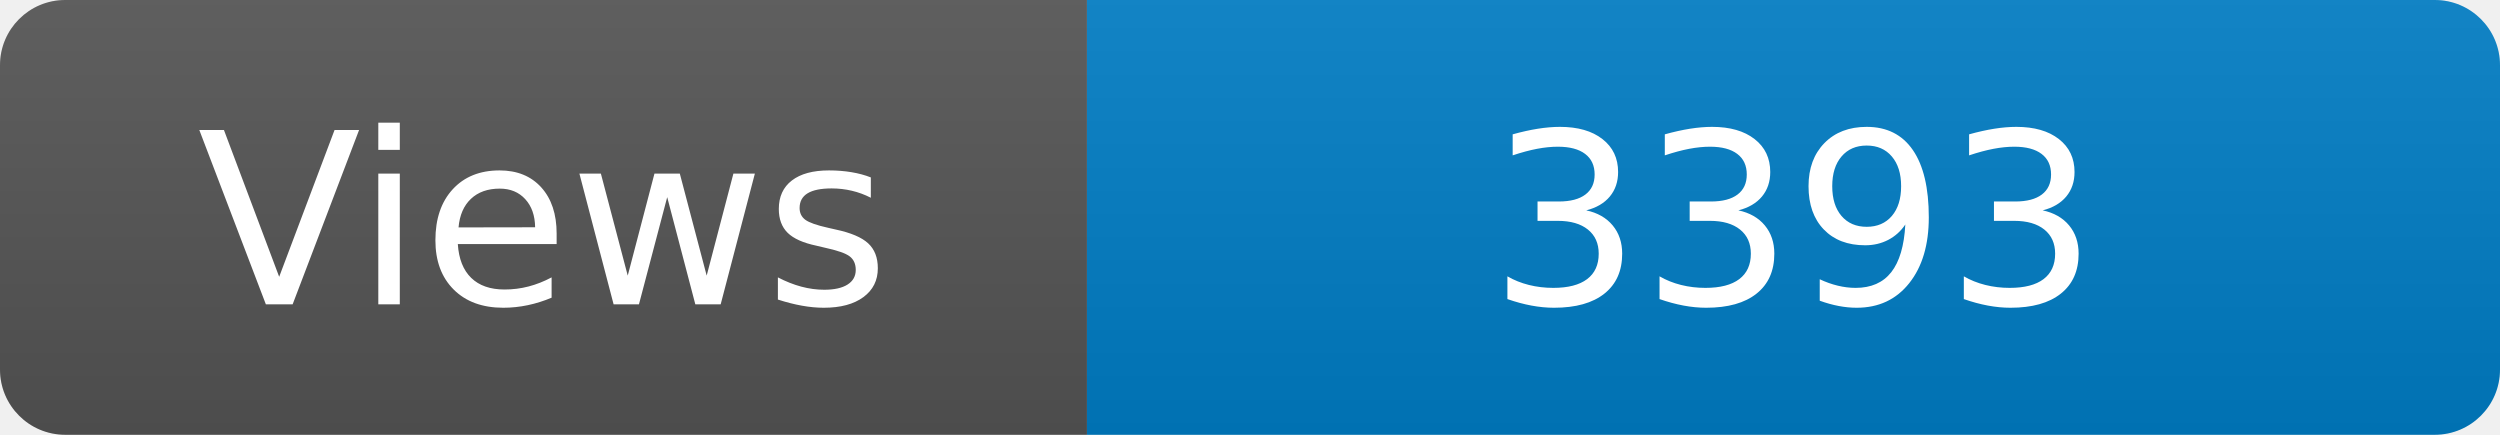
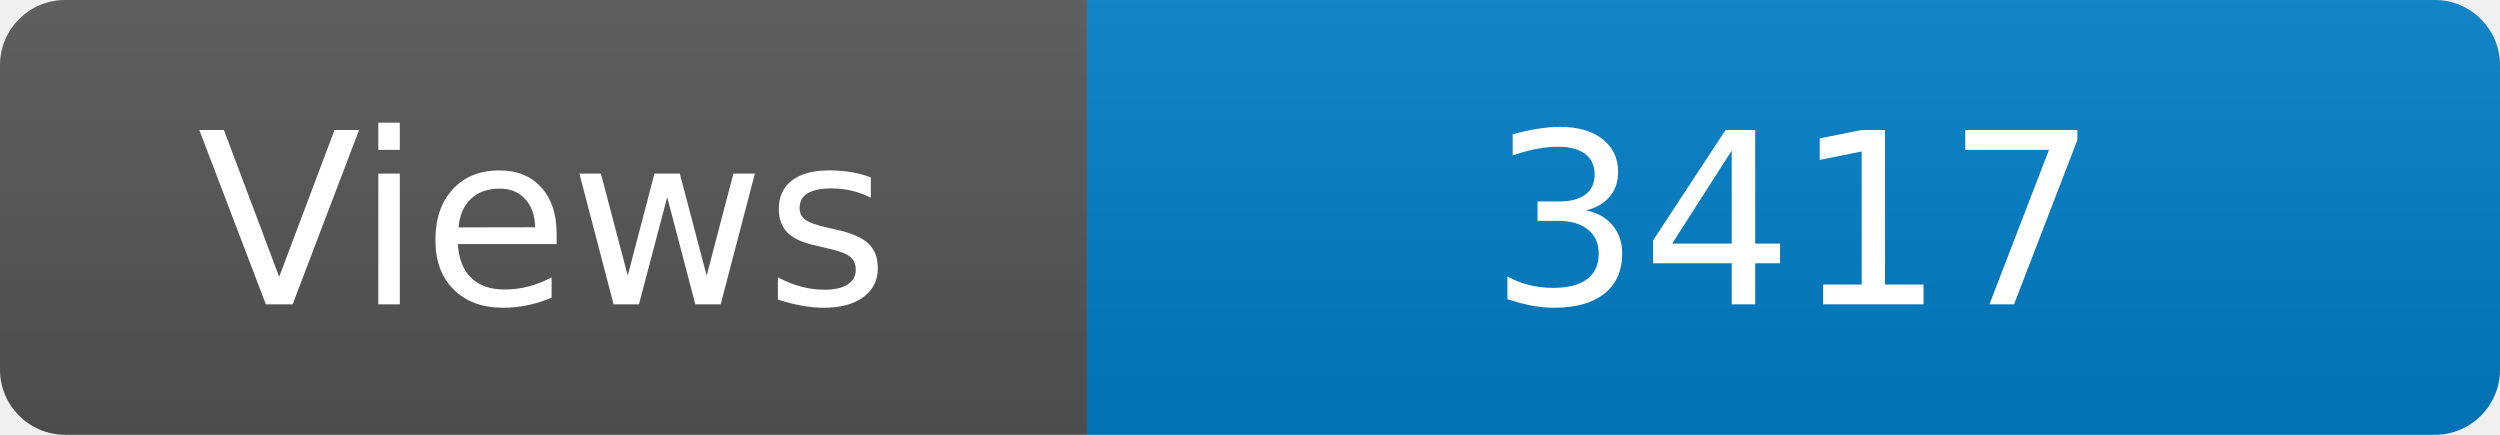
<svg xmlns="http://www.w3.org/2000/svg" width="115" height="20" role="img" aria-label="Maintained?: yes">
  <linearGradient id="s" x2="0" y2="100%">
    <stop offset="0" stop-color="#bbb" stop-opacity=".1" />
    <stop offset="1" stop-opacity=".1" />
  </linearGradient>
  <clipPath id="r">
    <rect width="115" height="20" rx="3" fill="#fff" />
  </clipPath>
  <g clip-path="url(#r)">
    <rect width="50" height="20" fill="#555" />
    <rect x="50" width="160" height="20" fill="#007ec6" />
    <rect width="115" height="20" fill="url(#s)" />
  </g>
  <g fill="#fff" text-anchor="middle" font-family="Verdana,Geneva,DejaVu Sans,sans-serif" font-size="110">
    <text x="250" y="140" transform="scale(.1)" fill="#fff">Views</text>
-     <text x="825" y="140" transform="scale(.1)" fill="#fff">3393</text>
+     <text x="825" y="140" transform="scale(.1)" fill="#fff">3417</text>
  </g>
</svg>
